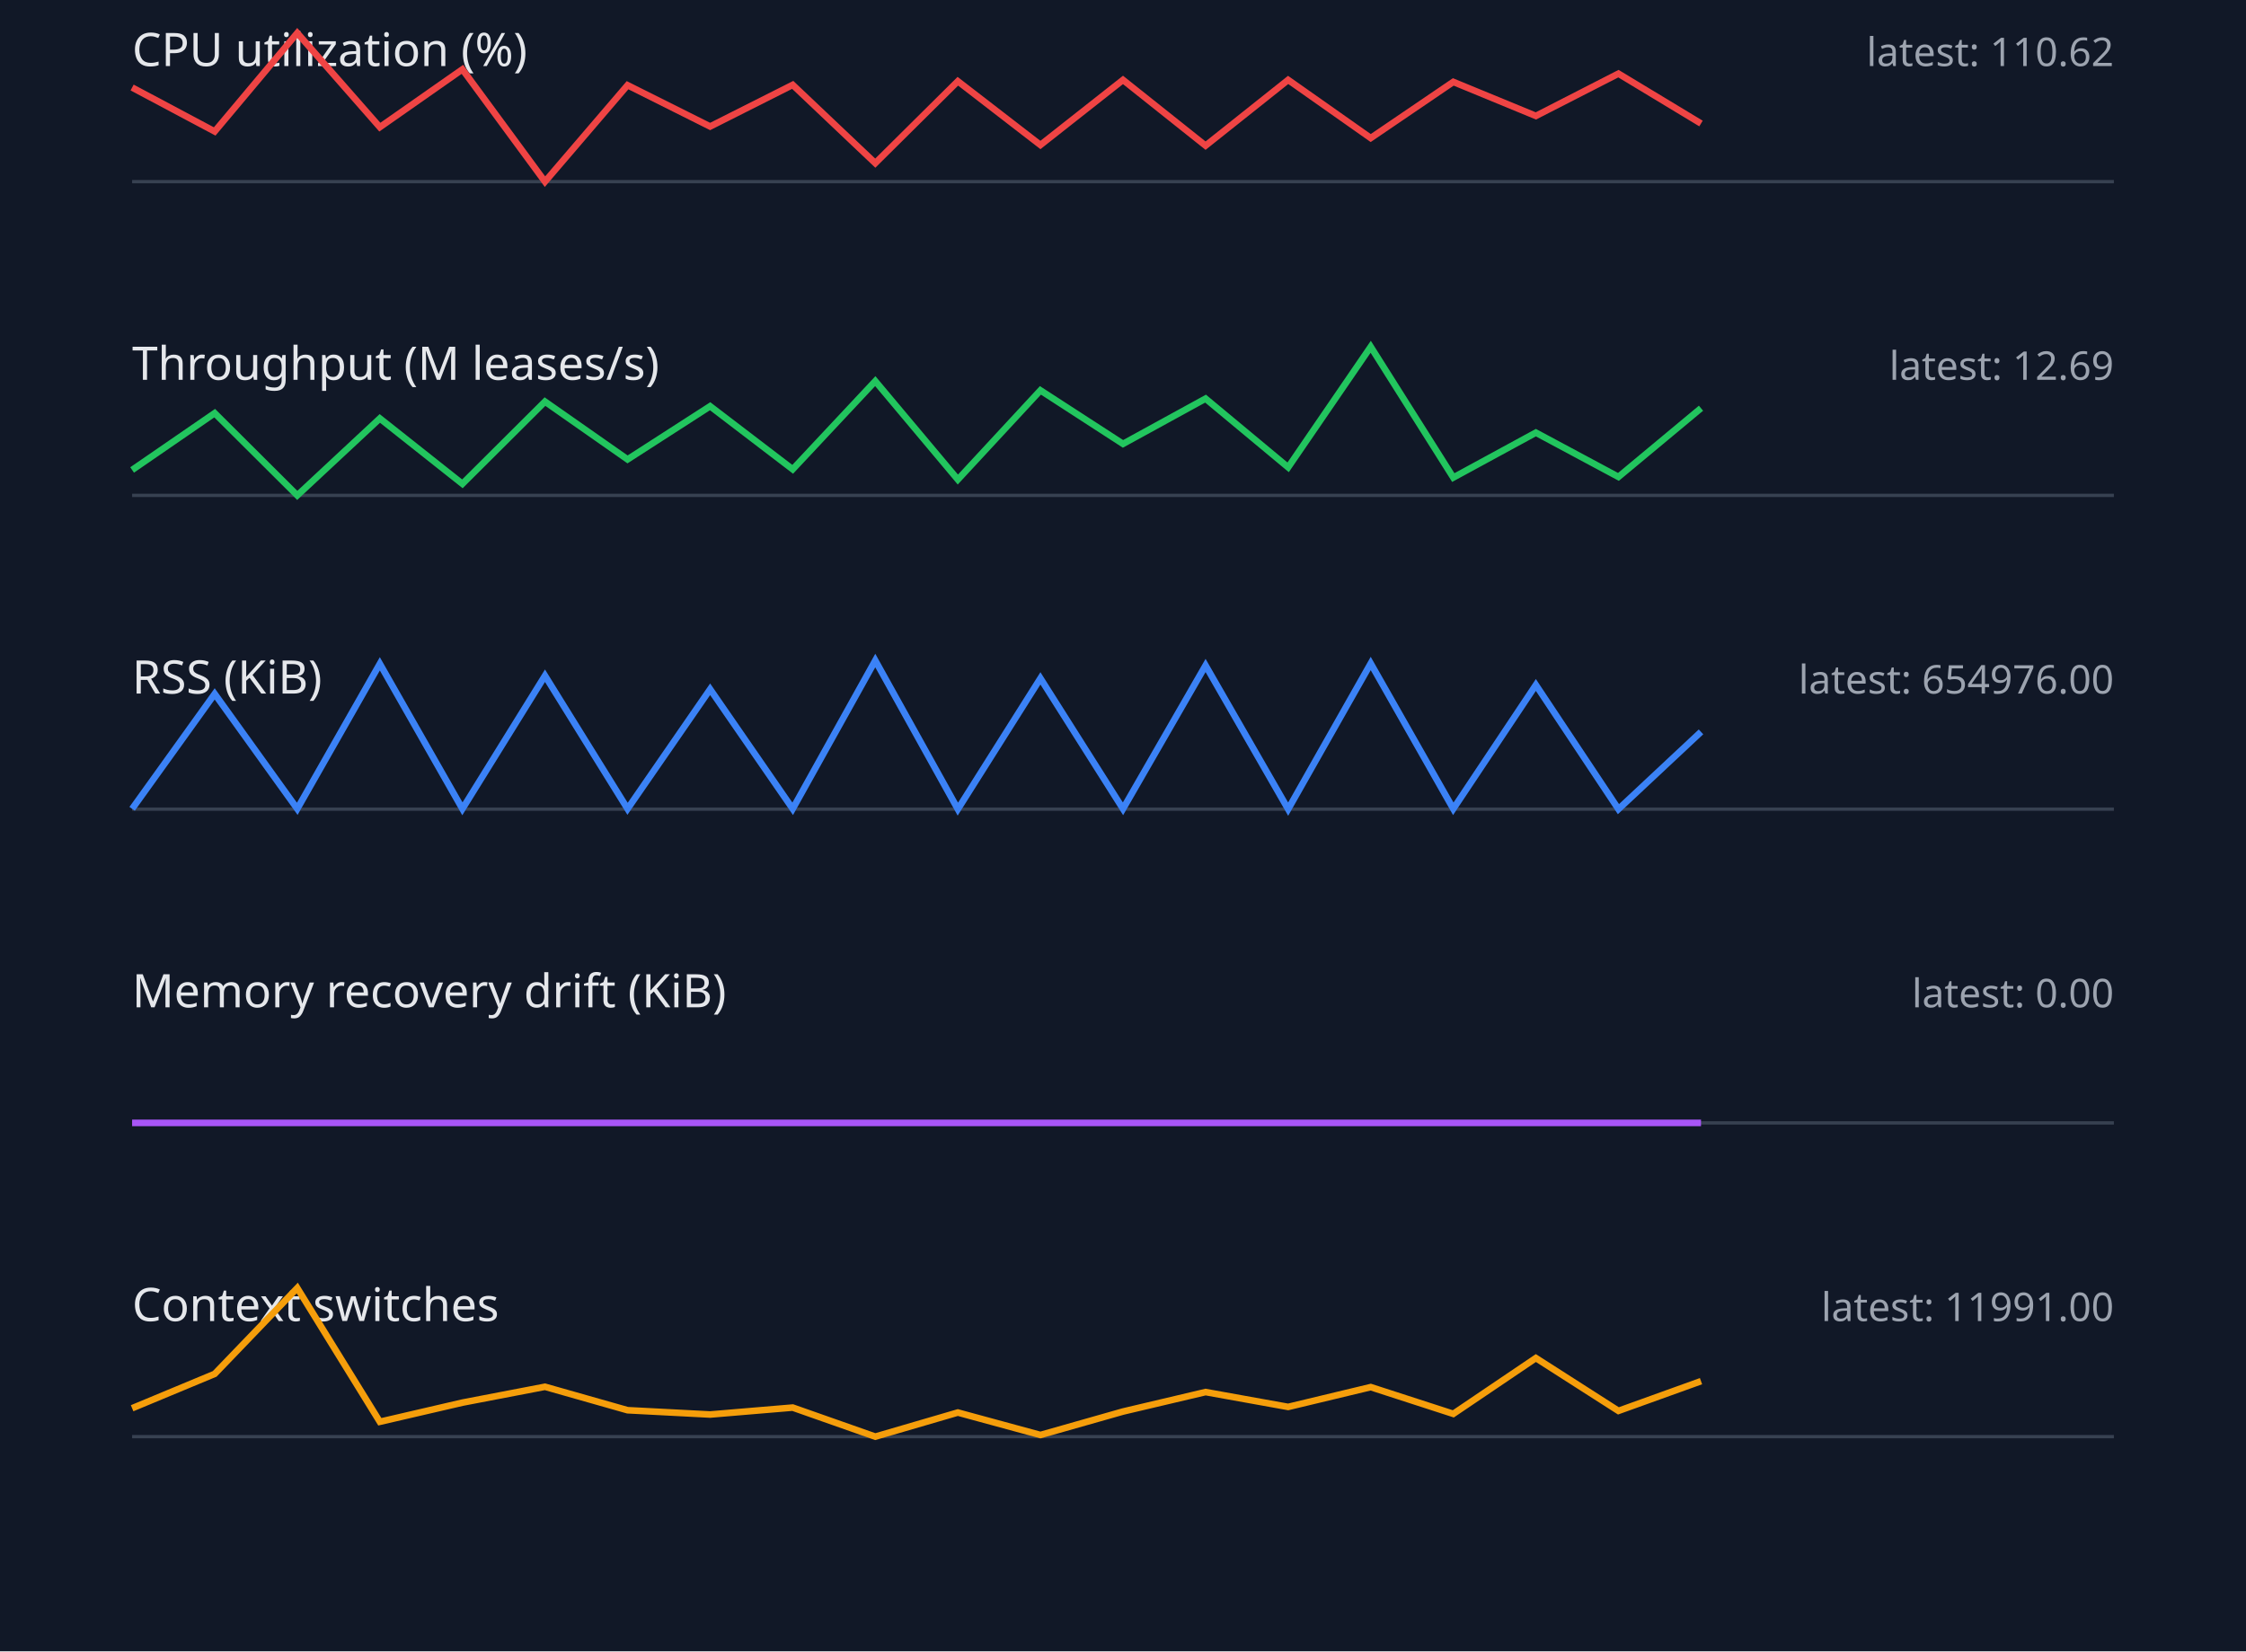
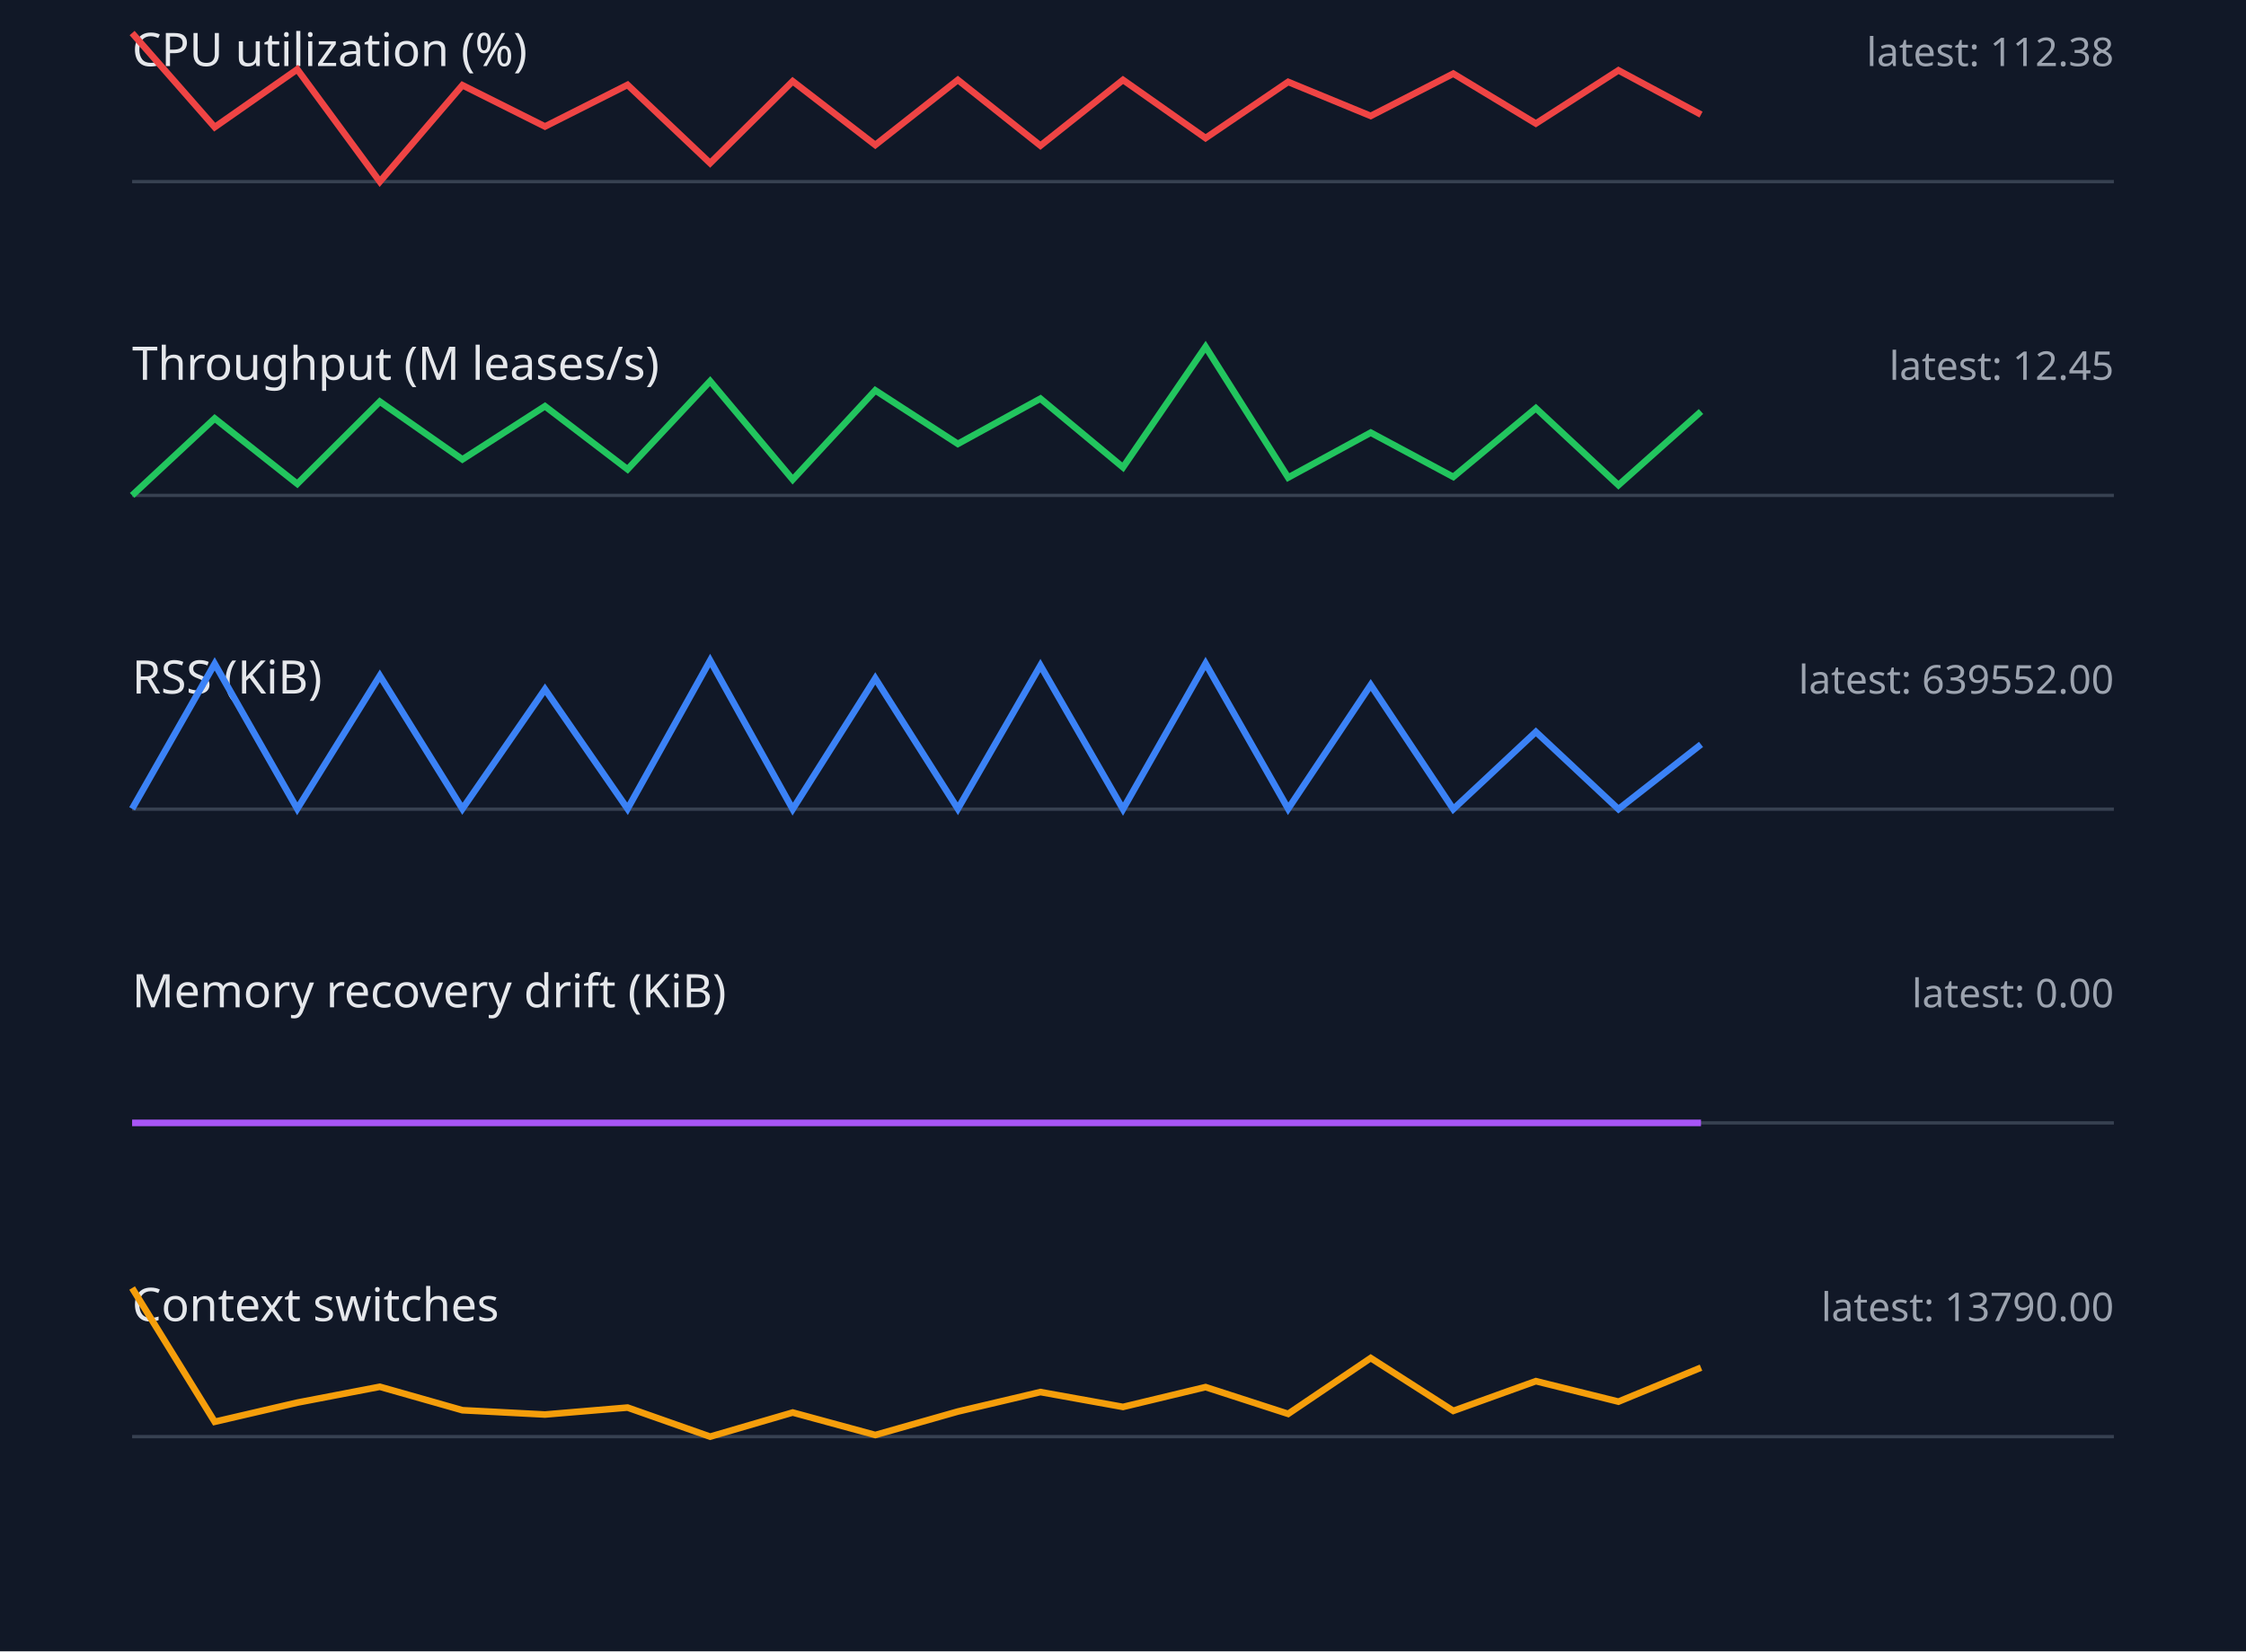
<svg xmlns="http://www.w3.org/2000/svg" width="680" height="500" viewBox="0 0 680 500">
  <style>.label{font:14px sans-serif;fill:#e5e7eb}.value{font:12px sans-serif;fill:#9ca3af}.axis{stroke:#374151}.series{fill:none;stroke-width:2}</style>
  <rect width="100%" height="100%" fill="#111827" />
  <text x="40" y="20" class="label">CPU utilization (%)</text>
-   <text x="640" y="20" text-anchor="end" class="value">latest: 110.62</text>
+   <text x="640" y="20" text-anchor="end" class="value">latest: 112.38</text>
  <line x1="40" y1="55" x2="640" y2="55" class="axis" />
-   <polyline points="40,26.5 65,39.8 90,10.0 115,38.5 140,21.0 165,55.0 190,25.8 215,38.3 240,25.7 265,49.4 290,24.6 315,43.9 340,24.2 365,44.1 390,24.2 415,41.8 440,24.8 465,35.1 490,22.3 515,37.4" stroke="#ef4444" class="series" />
+   <polyline points="40,10.0 65,38.5 90,21.0 115,55.0 140,25.8 165,38.3 190,25.7 215,49.4 240,24.6 265,43.9 290,24.2 315,44.1 340,24.2 365,41.8 390,24.8 415,35.1 440,22.3 465,37.4 490,21.3 515,34.7" stroke="#ef4444" class="series" />
  <text x="40" y="115" class="label">Throughput (M leases/s)</text>
-   <text x="640" y="115" text-anchor="end" class="value">latest: 12.69</text>
+   <text x="640" y="115" text-anchor="end" class="value">latest: 12.45</text>
  <line x1="40" y1="150" x2="640" y2="150" class="axis" />
-   <polyline points="40,142.3 65,125.1 90,150.0 115,126.7 140,146.5 165,121.6 190,139.1 215,123.0 240,142.1 265,115.4 290,145.2 315,118.2 340,134.4 365,120.7 390,141.5 415,105.0 440,144.6 465,131.0 490,144.4 515,123.6" stroke="#22c55e" class="series" />
+   <polyline points="40,150.0 65,126.7 90,146.5 115,121.6 140,139.1 165,123.0 190,142.1 215,115.4 240,145.2 265,118.2 290,134.4 315,120.7 340,141.5 365,105.0 390,144.6 415,131.0 440,144.4 465,123.6 490,146.9 515,124.6" stroke="#22c55e" class="series" />
  <text x="40" y="210" class="label">RSS (KiB)</text>
-   <text x="640" y="210" text-anchor="end" class="value">latest: 654976.00</text>
+   <text x="640" y="210" text-anchor="end" class="value">latest: 639552.00</text>
  <line x1="40" y1="245" x2="640" y2="245" class="axis" />
-   <polyline points="40,244.9 65,210.1 90,244.9 115,201.0 140,244.9 165,204.6 190,244.9 215,208.7 240,244.9 265,200.0 290,245.0 315,205.4 340,244.9 365,201.5 390,245.0 415,200.9 440,244.9 465,207.4 490,245.0 515,221.6" stroke="#3b82f6" class="series" />
+   <polyline points="40,244.9 65,201.0 90,244.9 115,204.6 140,244.9 165,208.7 190,244.9 215,200.0 240,245.0 265,205.4 290,244.9 315,201.5 340,245.0 365,200.9 390,244.9 415,207.4 440,245.0 465,221.6 490,245.0 515,225.4" stroke="#3b82f6" class="series" />
  <text x="40" y="305" class="label">Memory recovery drift (KiB)</text>
  <text x="640" y="305" text-anchor="end" class="value">latest: 0.00</text>
  <line x1="40" y1="340" x2="640" y2="340" class="axis" />
  <polyline points="40,340.0 65,340.0 90,340.0 115,340.0 140,340.0 165,340.0 190,340.0 215,340.0 240,340.0 265,340.0 290,340.0 315,340.0 340,340.0 365,340.0 390,340.0 415,340.0 440,340.0 465,340.0 490,340.0 515,340.0" stroke="#a855f7" class="series" />
  <text x="40" y="400" class="label">Context switches</text>
-   <text x="640" y="400" text-anchor="end" class="value">latest: 11991.00</text>
+   <text x="640" y="400" text-anchor="end" class="value">latest: 13790.00</text>
  <line x1="40" y1="435" x2="640" y2="435" class="axis" />
-   <polyline points="40,426.4 65,416.0 90,390.0 115,430.5 140,424.7 165,419.9 190,427.0 215,428.3 240,426.2 265,435.0 290,427.7 315,434.5 340,427.4 365,421.5 390,426.0 415,420.0 440,428.1 465,411.2 490,427.2 515,418.2" stroke="#f59e0b" class="series" />
+   <polyline points="40,390.0 65,430.5 90,424.7 115,419.9 140,427.0 165,428.3 190,426.2 215,435.0 240,427.7 265,434.5 290,427.4 315,421.5 340,426.0 365,420.0 390,428.1 415,411.2 440,427.2 465,418.2 490,424.4 515,414.1" stroke="#f59e0b" class="series" />
</svg>
